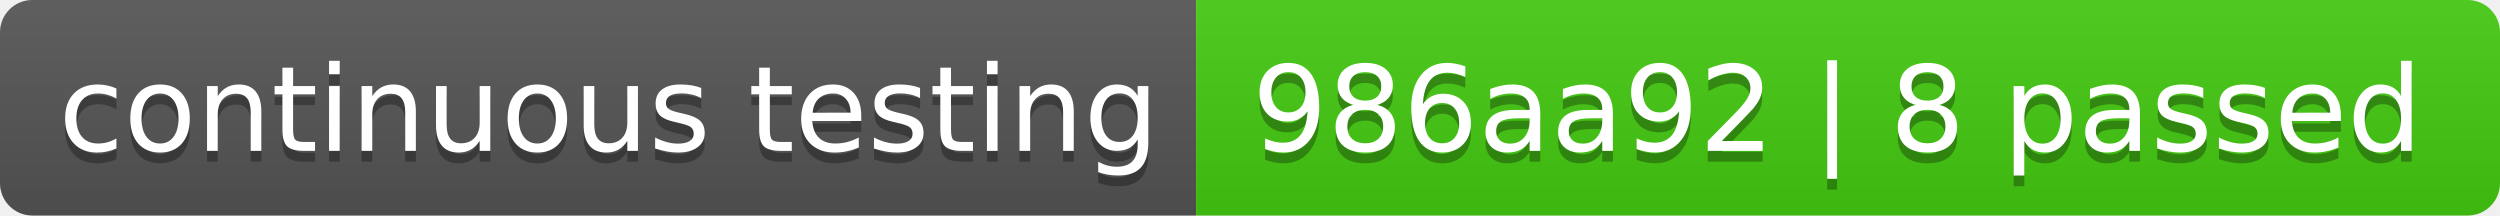
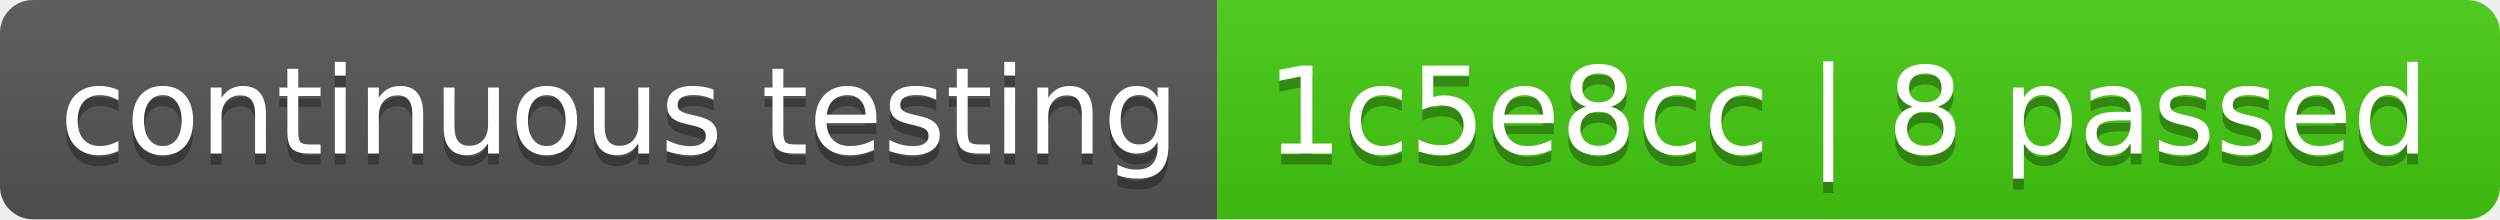
- <svg xmlns="http://www.w3.org/2000/svg" width="232" height="20" role="img" aria-label="continuous testing: 986aa92 | 8 passed">
+ <svg xmlns="http://www.w3.org/2000/svg" width="228" height="20" role="img" aria-label="continuous testing: 1c5e8cc | 8 passed">
  <linearGradient id="s" x2="0" y2="100%">
    <stop offset="0" stop-color="#bbb" stop-opacity=".1" />
    <stop offset="1" stop-opacity=".1" />
  </linearGradient>
  <clipPath id="r">
-     <rect width="232" height="20" rx="3" fill="#fff" />
+     <rect width="228" height="20" rx="3" fill="#fff" />
  </clipPath>
  <g clip-path="url(#r)">
    <rect width="111" height="20" fill="#555" />
-     <rect x="111" width="121" height="20" fill="#4c1" />
-     <rect width="232" height="20" fill="url(#s)" />
+     <rect x="111" width="117" height="20" fill="#4c1" />
+     <rect width="228" height="20" fill="url(#s)" />
  </g>
  <g fill="#fff" text-anchor="middle" font-family="Verdana,Geneva,DejaVu Sans,sans-serif" text-rendering="geometricPrecision" font-size="110">
    <text aria-hidden="true" x="565" y="150" fill="#010101" fill-opacity=".3" transform="scale(.1)" textLength="1010">continuous testing</text>
    <text x="565" y="140" transform="scale(.1)" fill="#fff" textLength="1010">continuous testing</text>
-     <text aria-hidden="true" x="1705" y="150" fill="#010101" fill-opacity=".3" transform="scale(.1)" textLength="1110">986aa92 | 8 passed</text>
-     <text x="1705" y="140" transform="scale(.1)" fill="#fff" textLength="1110">986aa92 | 8 passed</text>
+     <text aria-hidden="true" x="1685" y="150" fill="#010101" fill-opacity=".3" transform="scale(.1)" textLength="1070">1c5e8cc | 8 passed</text>
+     <text x="1685" y="140" transform="scale(.1)" fill="#fff" textLength="1070">1c5e8cc | 8 passed</text>
  </g>
</svg>
